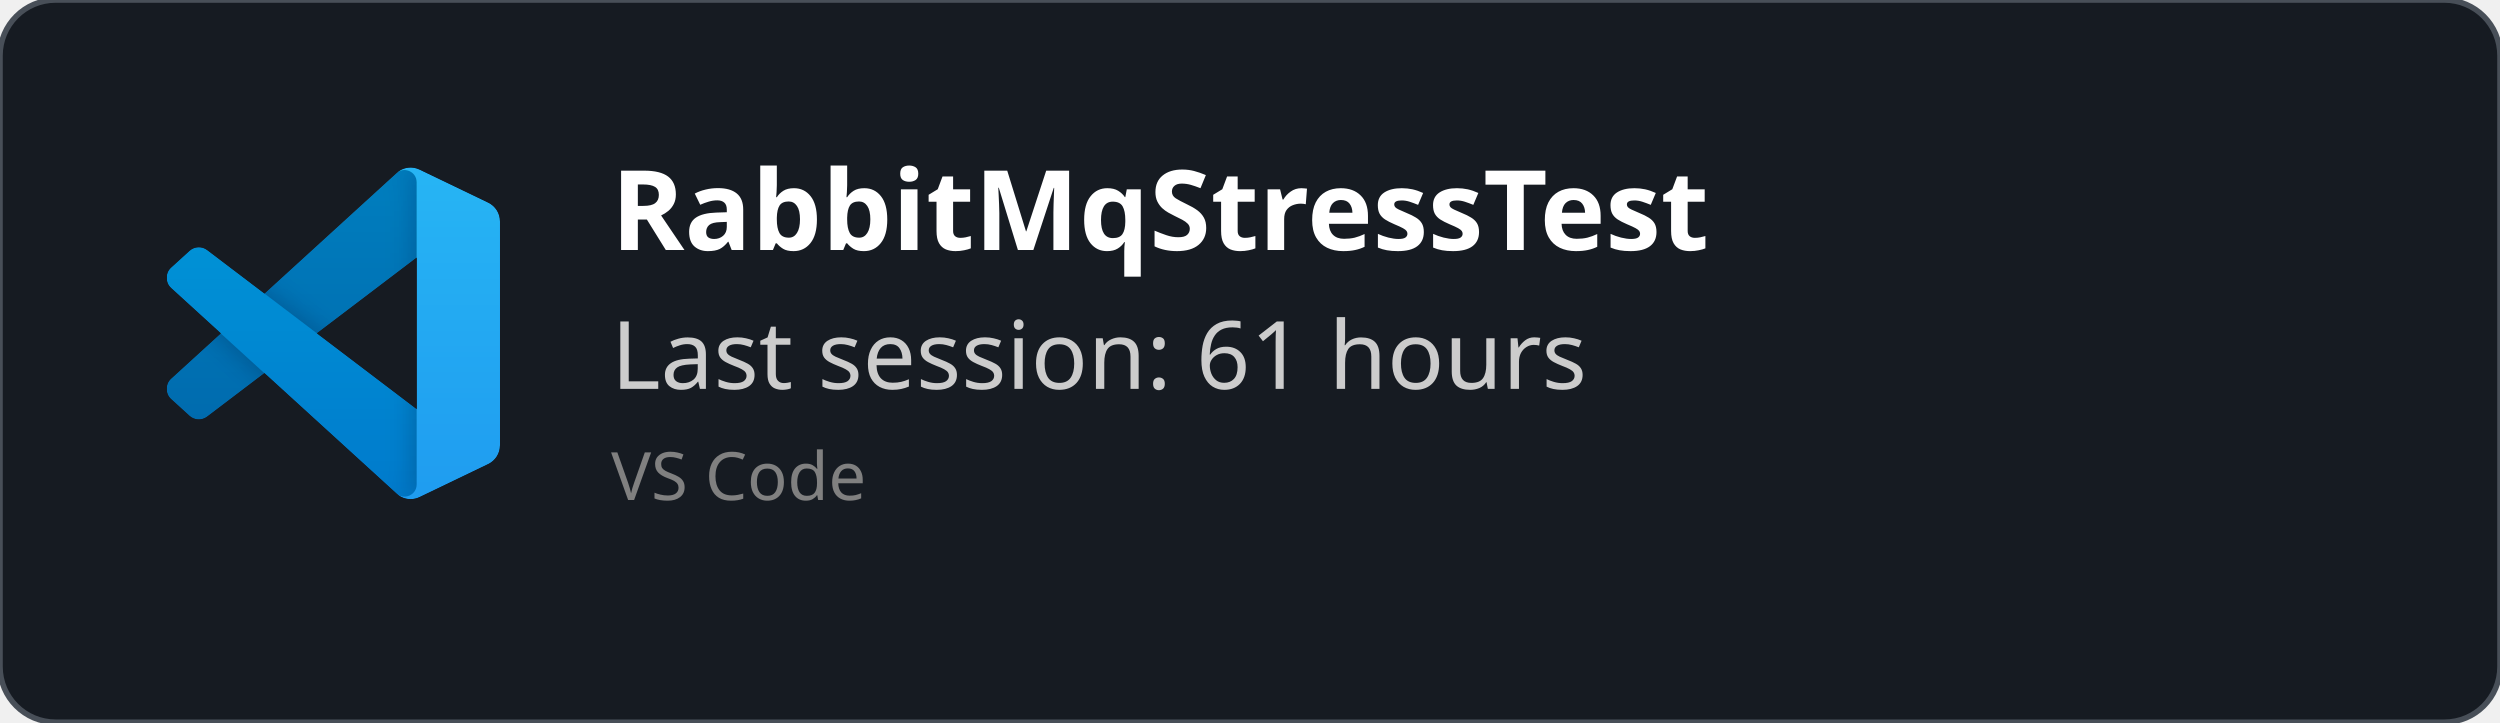
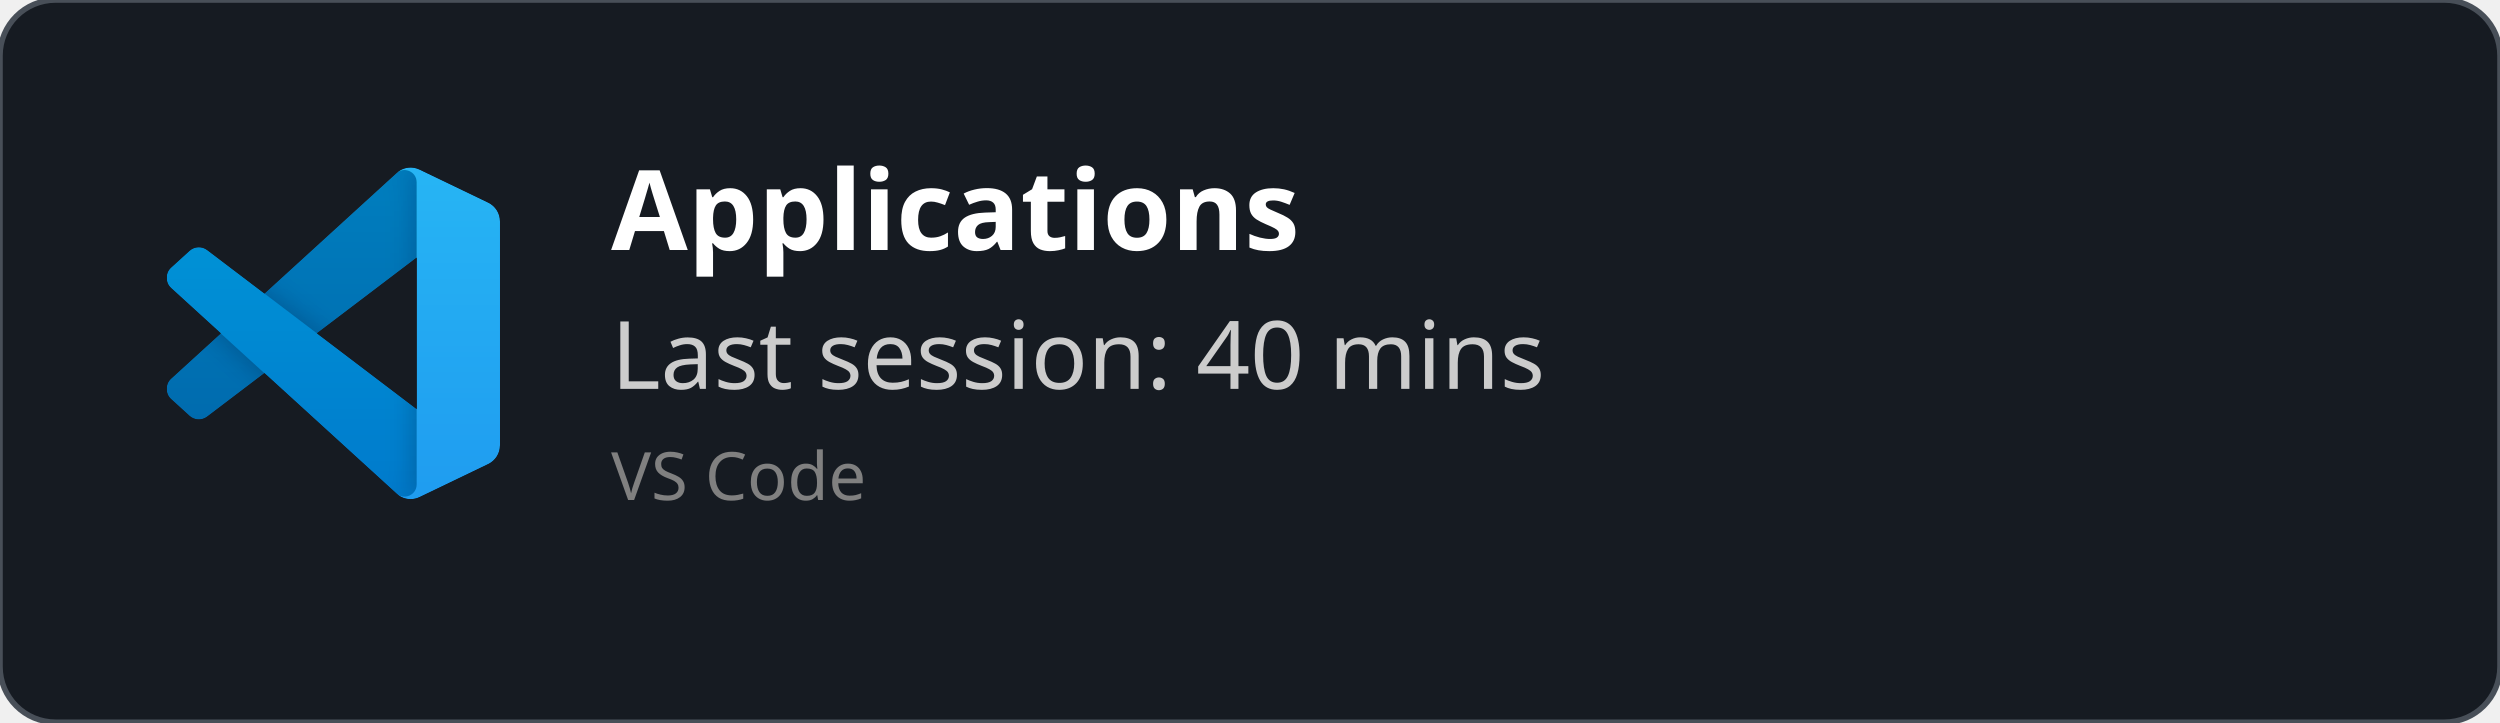
<svg xmlns="http://www.w3.org/2000/svg" width="450" height="130" viewBox="0 0 450 130" fill="none" role="img">
  <style>
    *{
        font-family: 'Segoe UI', Ubuntu, monospace
    }
    </style>
  <defs>
    <clipPath id="horizontalClip" x="20" y="20" width="500" height="200">
      <rect x="90" y="20" width="300" height="50" />
    </clipPath>
  </defs>
  <rect width="450" height="130" fill="rgba(22,27,34)" stroke="#484f58" stroke-width="1" fill-opacity="1" stroke-opacity="1" x="0" y="0" rx="10px" ry="10px">
    </rect>
  <svg width="60" height="60" x="30" y="30" viewBox="0 0 100 100" fill="none" id="vscode">
    <mask id="mask0" mask-type="alpha" maskUnits="userSpaceOnUse" x="0" y="0" width="100" height="100">
      <path fill-rule="evenodd" clip-rule="evenodd" d="M70.912 99.317C72.487 99.931 74.283 99.891 75.873 99.126L96.461 89.22C98.624 88.179 100 85.989 100 83.587V16.413C100 14.011 98.624 11.822 96.461 10.781L75.873 0.874C73.786 -0.13 71.345 0.116 69.513 1.447C69.252 1.637 69.003 1.849 68.769 2.083L29.355 38.041L12.187 25.01C10.589 23.797 8.354 23.896 6.869 25.246L1.363 30.255C-0.453 31.906 -0.455 34.763 1.359 36.417L16.247 50L1.359 63.583C-0.455 65.237 -0.453 68.094 1.363 69.745L6.869 74.754C8.354 76.104 10.589 76.204 12.187 74.99L29.355 61.959L68.769 97.917C69.392 98.541 70.125 99.01 70.912 99.317ZM75.015 27.299L45.109 50L75.015 72.701V27.299Z" fill="white" />
    </mask>
    <g mask="url(#mask0)">
      <path d="M96.461 10.796L75.857 0.876C73.472 -0.273 70.622 0.212 68.75 2.083L1.299 63.583C-0.516 65.237 -0.514 68.094 1.303 69.745L6.813 74.754C8.298 76.104 10.535 76.204 12.134 74.99L93.361 13.37C96.086 11.303 100 13.246 100 16.667V16.427C100 14.027 98.625 11.838 96.461 10.796Z" fill="#0065A9" />
      <g filter="url(#filter0_d)">
        <path d="M96.461 89.204L75.857 99.124C73.472 100.273 70.622 99.788 68.75 97.917L1.299 36.417C-0.516 34.763 -0.514 31.906 1.303 30.255L6.813 25.246C8.298 23.896 10.535 23.796 12.134 25.009L93.361 86.63C96.086 88.697 100 86.754 100 83.333V83.573C100 85.974 98.625 88.162 96.461 89.204Z" fill="#007ACC" />
      </g>
      <g filter="url(#filter1_d)">
        <path d="M75.858 99.126C73.472 100.274 70.622 99.788 68.75 97.917C71.056 100.223 75 98.59 75 95.328V4.672C75 1.41 71.056 -0.223 68.75 2.083C70.622 0.211 73.472 -0.274 75.858 0.874L96.459 10.781C98.623 11.822 100 14.011 100 16.413V83.587C100 85.989 98.623 88.179 96.459 89.22L75.858 99.126Z" fill="#1F9CF0" />
      </g>
      <g style="mix-blend-mode:overlay" opacity="0.25">
        <path fill-rule="evenodd" clip-rule="evenodd" d="M70.851 99.317C72.426 99.931 74.222 99.891 75.812 99.126L96.4 89.22C98.563 88.179 99.939 85.989 99.939 83.587V16.413C99.939 14.011 98.564 11.822 96.4 10.781L75.812 0.874C73.725 -0.13 71.284 0.116 69.453 1.447C69.191 1.637 68.942 1.849 68.708 2.083L29.294 38.041L12.126 25.01C10.528 23.796 8.293 23.896 6.809 25.246L1.302 30.255C-0.513 31.906 -0.515 34.763 1.298 36.417L16.186 50L1.298 63.583C-0.515 65.237 -0.513 68.094 1.302 69.745L6.809 74.754C8.293 76.104 10.528 76.204 12.126 74.99L29.294 61.959L68.708 97.917C69.332 98.54 70.064 99.01 70.851 99.317ZM74.954 27.299L45.048 50L74.954 72.701V27.299Z" fill="url(#paint0_linear)" />
      </g>
    </g>
    <defs>
      <filter id="filter0_d" x="-8.394" y="15.829" width="116.727" height="92.246" filterUnits="userSpaceOnUse" color-interpolation-filters="sRGB">
        <feFlood flood-opacity="0" result="BackgroundImageFix" />
        <feColorMatrix in="SourceAlpha" type="matrix" values="0 0 0 0 0 0 0 0 0 0 0 0 0 0 0 0 0 0 127 0" />
        <feOffset />
        <feGaussianBlur stdDeviation="4.167" />
        <feColorMatrix type="matrix" values="0 0 0 0 0 0 0 0 0 0 0 0 0 0 0 0 0 0 0.25 0" />
        <feBlend mode="overlay" in2="BackgroundImageFix" result="effect1_dropShadow" />
        <feBlend mode="normal" in="SourceGraphic" in2="effect1_dropShadow" result="shape" />
      </filter>
      <filter id="filter1_d" x="60.417" y="-8.076" width="47.917" height="116.151" filterUnits="userSpaceOnUse" color-interpolation-filters="sRGB">
        <feFlood flood-opacity="0" result="BackgroundImageFix" />
        <feColorMatrix in="SourceAlpha" type="matrix" values="0 0 0 0 0 0 0 0 0 0 0 0 0 0 0 0 0 0 127 0" />
        <feOffset />
        <feGaussianBlur stdDeviation="4.167" />
        <feColorMatrix type="matrix" values="0 0 0 0 0 0 0 0 0 0 0 0 0 0 0 0 0 0 0.25 0" />
        <feBlend mode="overlay" in2="BackgroundImageFix" result="effect1_dropShadow" />
        <feBlend mode="normal" in="SourceGraphic" in2="effect1_dropShadow" result="shape" />
      </filter>
      <linearGradient id="paint0_linear" x1="49.939" y1="0.258" x2="49.939" y2="99.742" gradientUnits="userSpaceOnUse">
        <stop stop-color="white" />
        <stop offset="1" stop-color="white" stop-opacity="0" />
      </linearGradient>
    </defs>
  </svg>
  <text x="110" y="45" font-size="20" clip-path="url(#horizontalClip)" font-weight="bold" font-family="Ubuntu" fill="white">
-     RabbitMqStressTest
+     Applications
    </text>
  <text x="110" y="70" font-size="17px" font-family="Ubuntu" fill="#ccc">
-     Last session: 61 hours
+     Last session: 40 mins
    </text>
  <text x="110" y="90" font-size="12px" font-family="Ubuntu" fill="grey">
    VS Code
    </text>
</svg>
